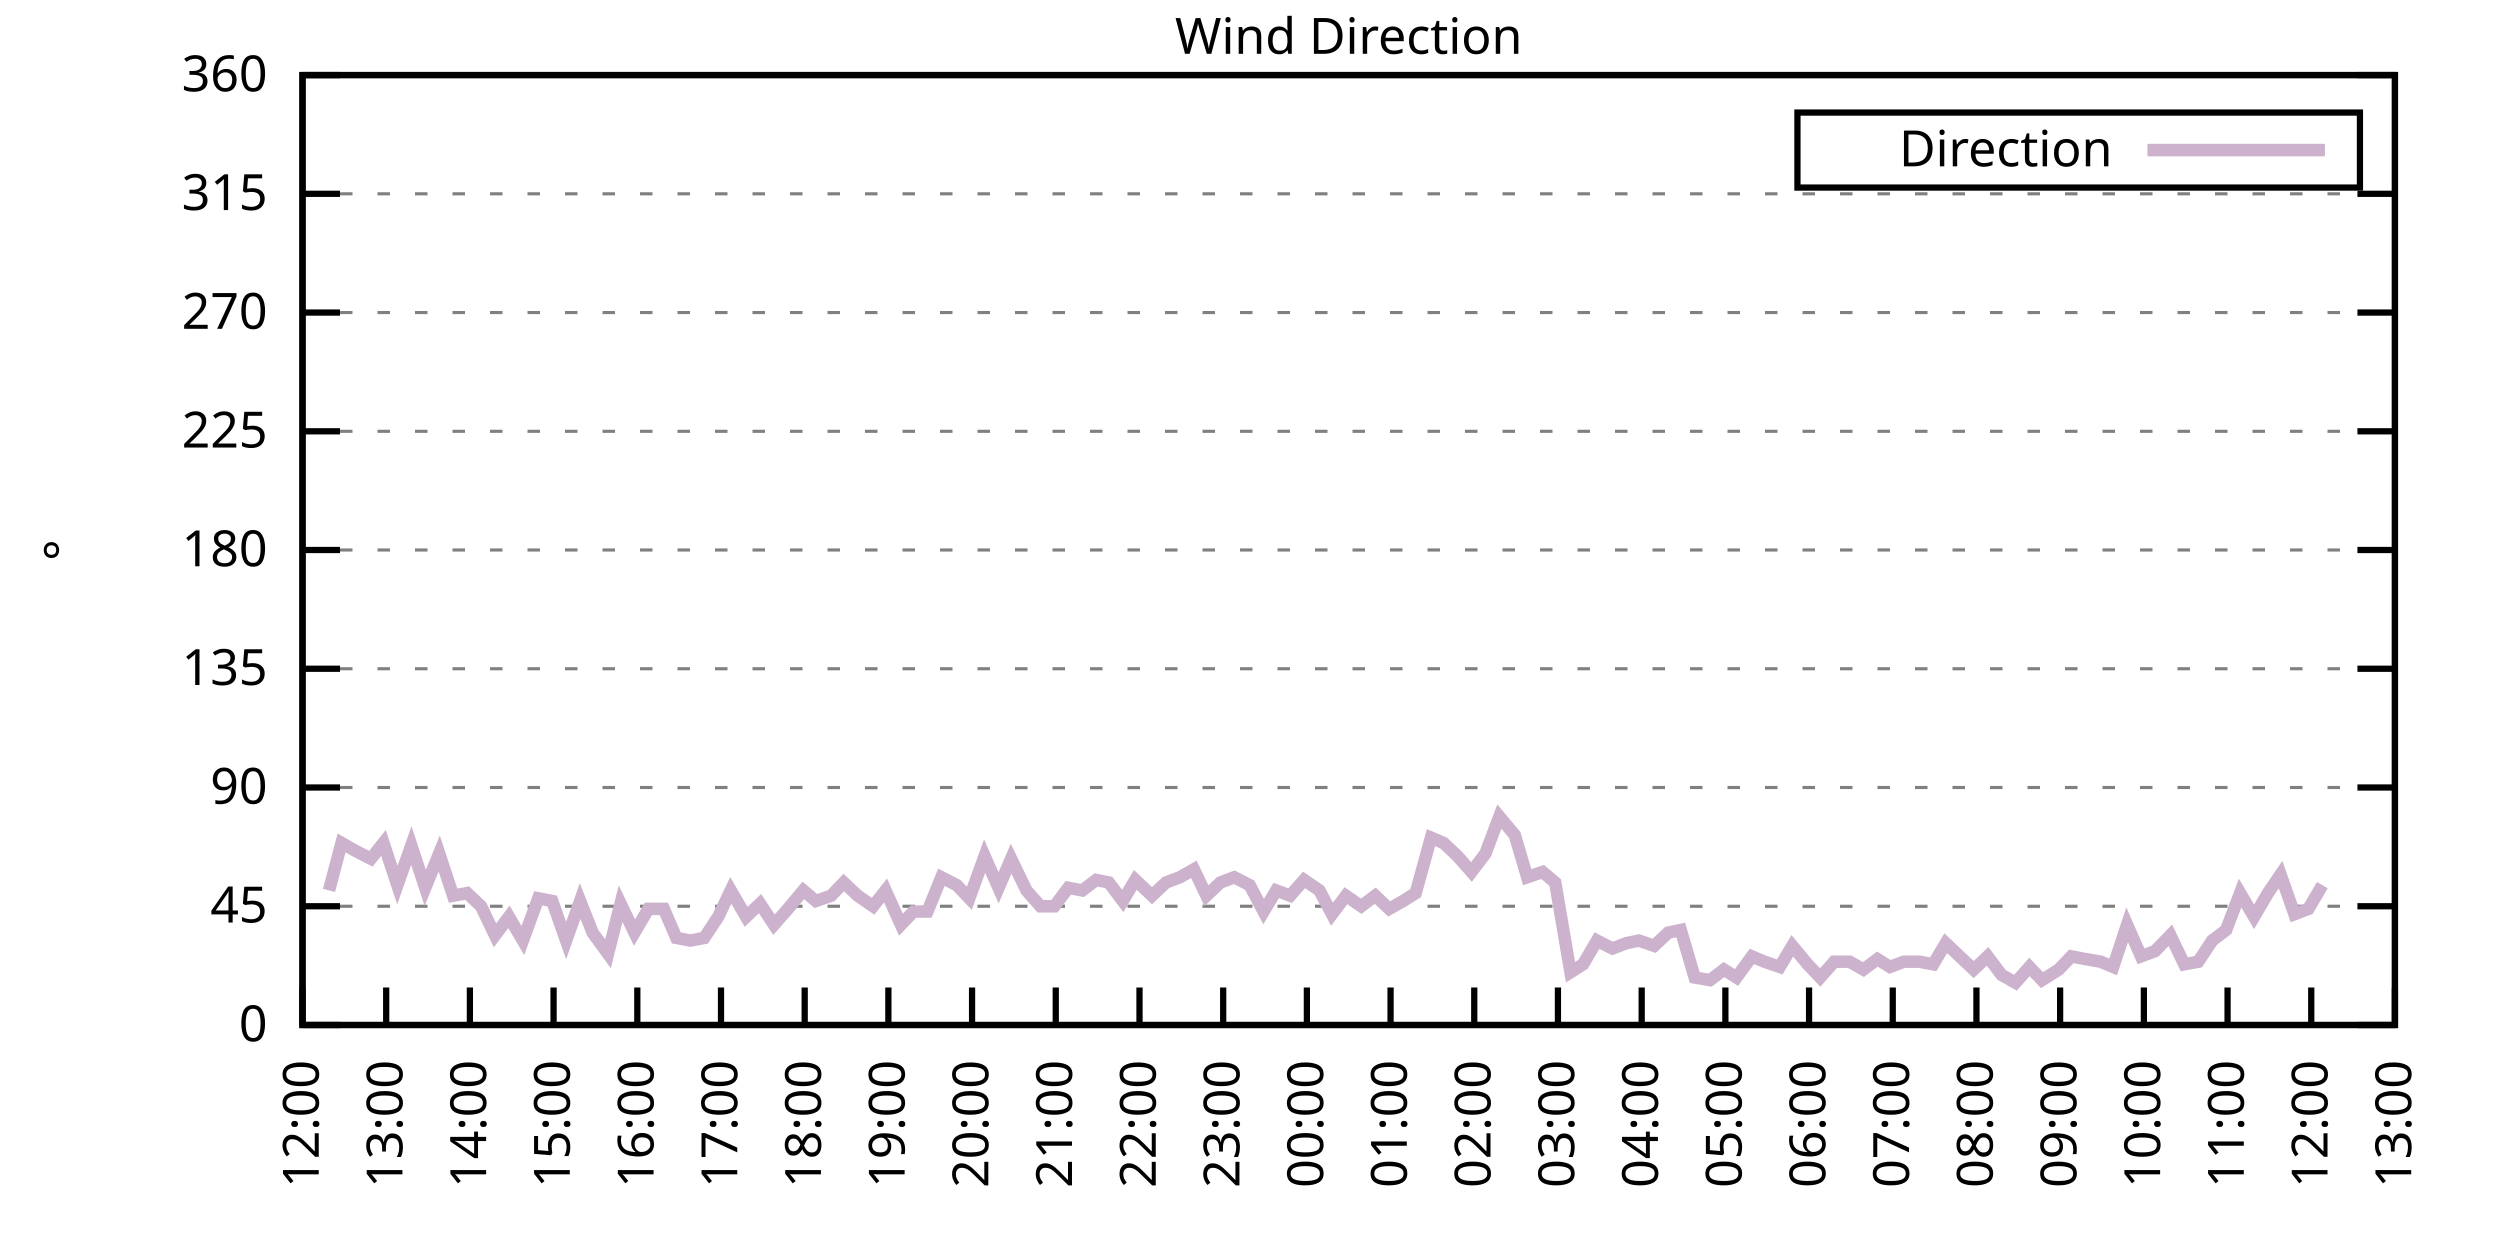
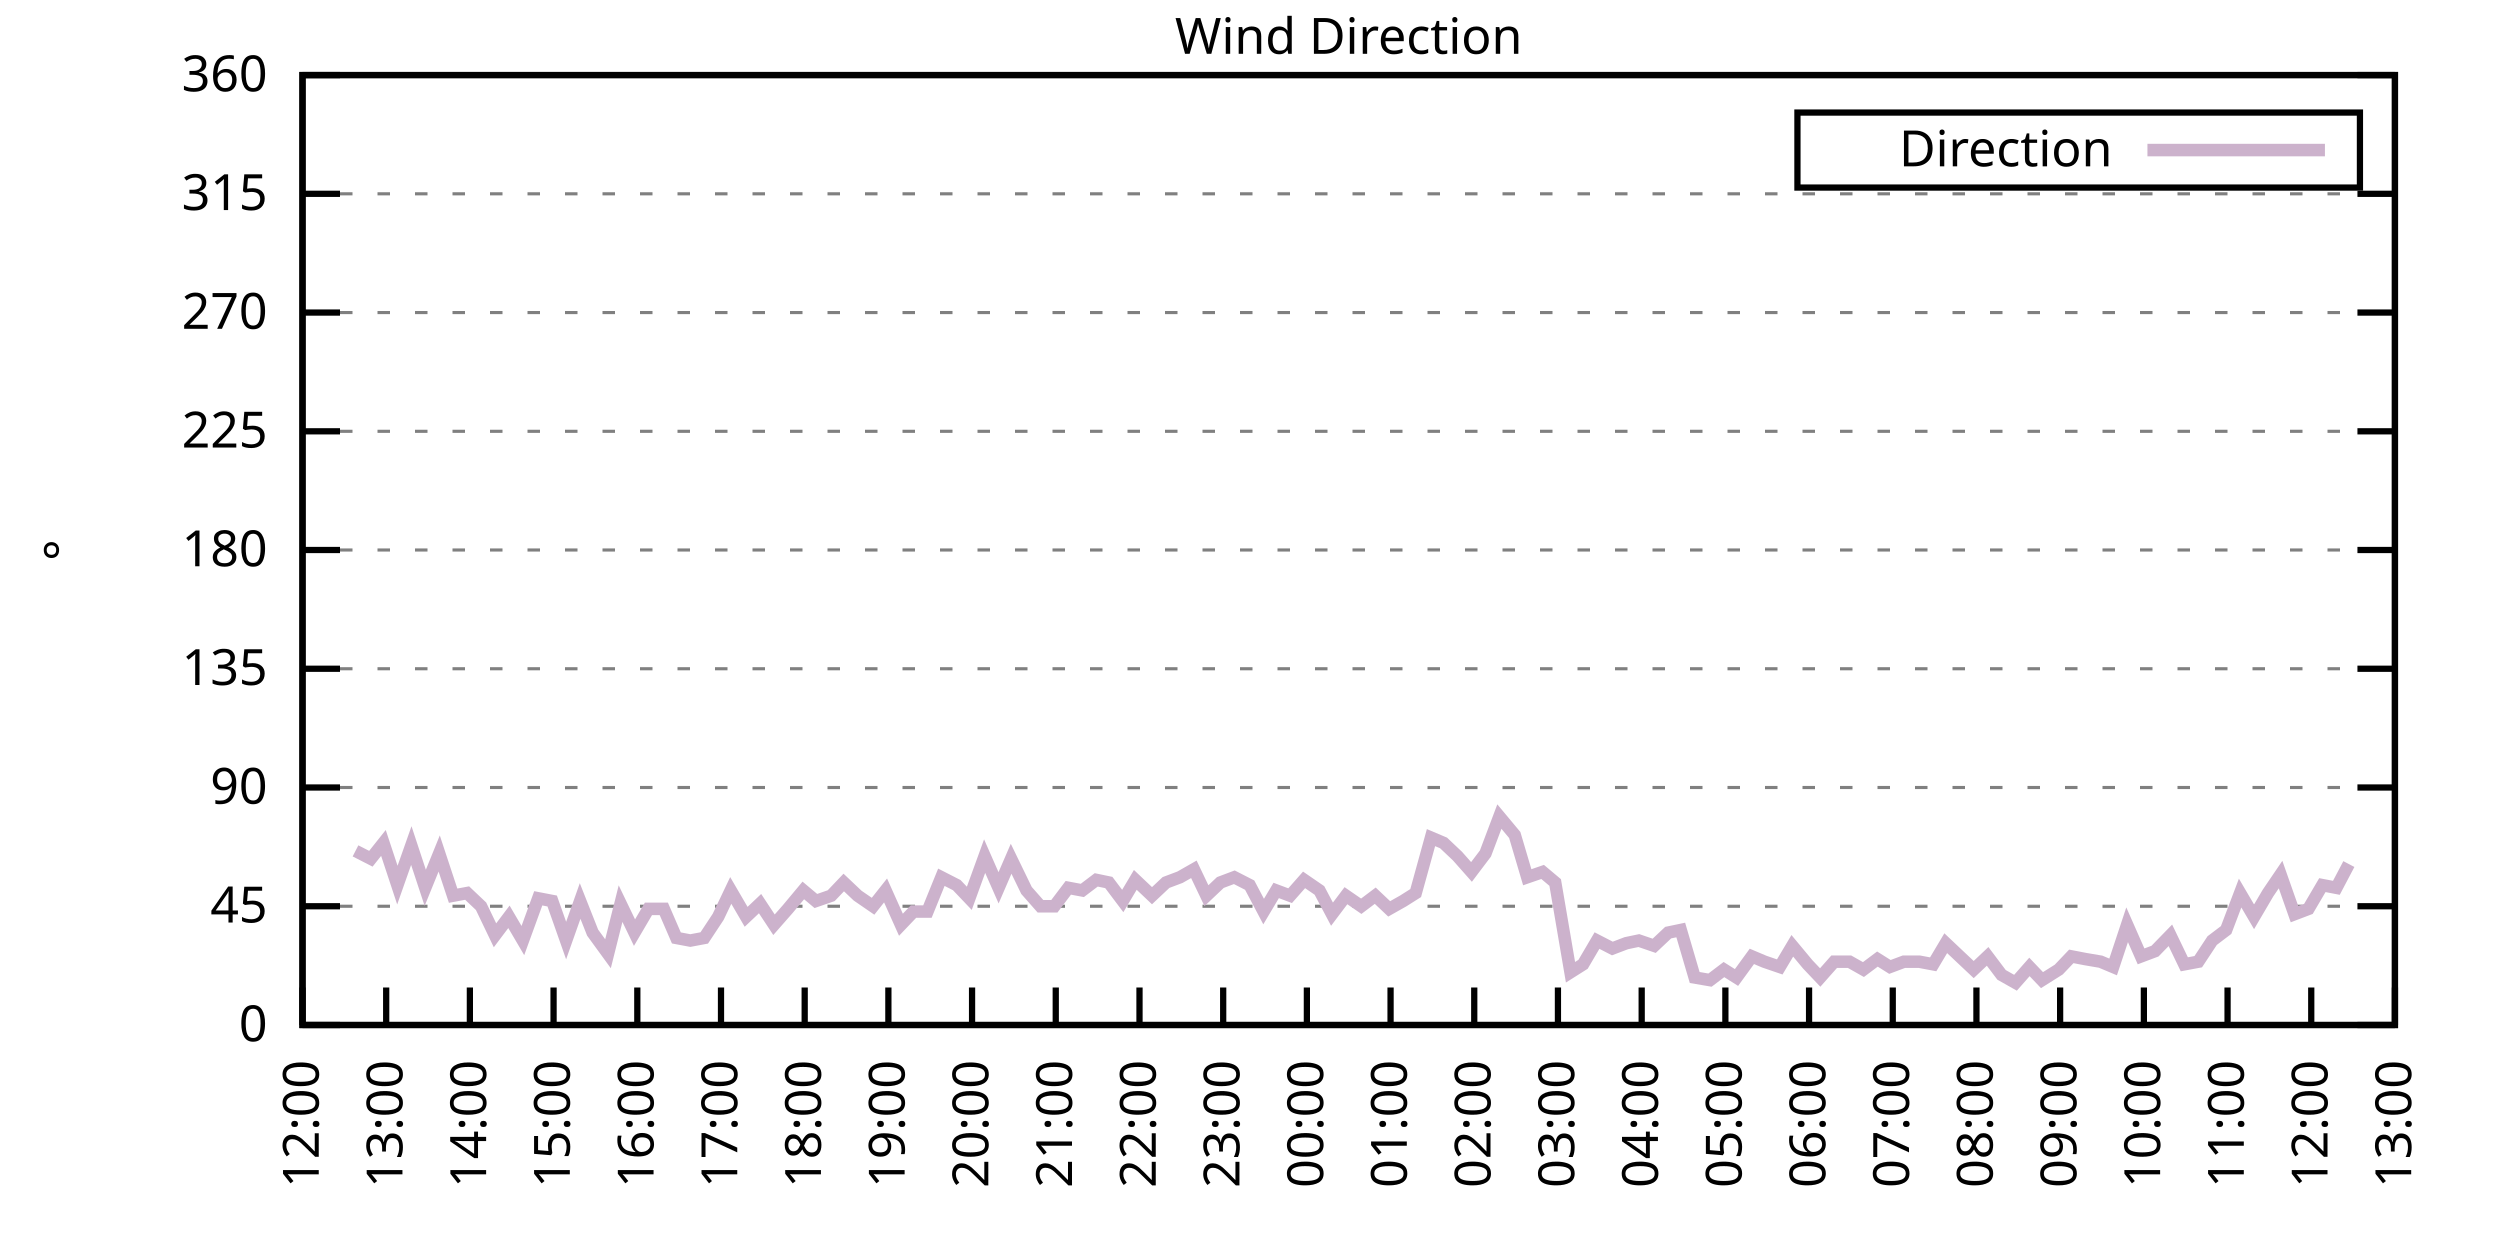
<svg xmlns="http://www.w3.org/2000/svg" xmlns:xlink="http://www.w3.org/1999/xlink" width="400" height="200" viewBox="0 0 400 200">
  <g id="gnuplot_canvas">
    <rect x="0" y="0" width="400" height="200" fill="none" />
    <defs>
      <circle id="gpDot" r="0.5" stroke-width="0.5" stroke="currentColor" />
      <path id="gpPt0" stroke-width="0.333" stroke="currentColor" d="M-1,0 h2 M0,-1 v2" />
      <path id="gpPt1" stroke-width="0.333" stroke="currentColor" d="M-1,-1 L1,1 M1,-1 L-1,1" />
      <path id="gpPt2" stroke-width="0.333" stroke="currentColor" d="M-1,0 L1,0 M0,-1 L0,1 M-1,-1 L1,1 M-1,1 L1,-1" />
      <rect id="gpPt3" stroke-width="0.333" stroke="currentColor" x="-1" y="-1" width="2" height="2" />
      <rect id="gpPt4" stroke-width="0.333" stroke="currentColor" fill="currentColor" x="-1" y="-1" width="2" height="2" />
      <circle id="gpPt5" stroke-width="0.333" stroke="currentColor" cx="0" cy="0" r="1" />
      <use xlink:href="#gpPt5" id="gpPt6" fill="currentColor" stroke="none" />
      <path id="gpPt7" stroke-width="0.333" stroke="currentColor" d="M0,-1.33 L-1.33,0.67 L1.33,0.67 z" />
      <use xlink:href="#gpPt7" id="gpPt8" fill="currentColor" stroke="none" />
      <use xlink:href="#gpPt7" id="gpPt9" stroke="currentColor" transform="rotate(180)" />
      <use xlink:href="#gpPt9" id="gpPt10" fill="currentColor" stroke="none" />
      <use xlink:href="#gpPt3" id="gpPt11" stroke="currentColor" transform="rotate(45)" />
      <use xlink:href="#gpPt11" id="gpPt12" fill="currentColor" stroke="none" />
      <path id="gpPt13" stroke-width="0.333" stroke="currentColor" d="M0,1.330 L1.265,0.411 L0.782,-1.067 L-0.782,-1.076 L-1.265,0.411 z" />
      <use xlink:href="#gpPt13" id="gpPt14" fill="currentColor" stroke="none" />
      <filter id="textbox" filterUnits="objectBoundingBox" x="0" y="0" height="1" width="1">
        <feFlood flood-color="white" flood-opacity="1" result="bgnd" />
        <feComposite in="SourceGraphic" in2="bgnd" operator="atop" />
      </filter>
      <filter id="greybox" filterUnits="objectBoundingBox" x="0" y="0" height="1" width="1">
        <feFlood flood-color="lightgrey" flood-opacity="1" result="grey" />
        <feComposite in="SourceGraphic" in2="grey" operator="atop" />
      </filter>
    </defs>
    <g fill="none" color="white" stroke="currentColor" stroke-width="1.00" stroke-linecap="butt" stroke-linejoin="miter">
</g>
    <g fill="none" color="black" stroke="currentColor" stroke-width="1.00" stroke-linecap="butt" stroke-linejoin="miter">
      <g stroke="none" shape-rendering="crispEdges">
        <polygon fill="rgb(255, 255, 255)" points="48.40,164.00 383.18,164.00 383.18,12.02 48.40,12.02 " />
      </g>
    </g>
    <g fill="none" color="black" stroke="currentColor" stroke-width="1.00" stroke-linecap="butt" stroke-linejoin="miter">
</g>
    <g fill="none" color="black" stroke="black" stroke-width="0.50" stroke-linecap="butt" stroke-linejoin="miter">
</g>
    <g fill="none" color="gray" stroke="currentColor" stroke-width="0.50" stroke-linecap="butt" stroke-linejoin="miter">
      <path stroke="gray" stroke-dasharray="2,4" class="gridline" d="M48.40,164.00 L383.19,164.00  " />
    </g>
    <g fill="none" color="gray" stroke="gray" stroke-width="1.00" stroke-linecap="butt" stroke-linejoin="miter">
</g>
    <g fill="none" color="black" stroke="currentColor" stroke-width="1.00" stroke-linecap="butt" stroke-linejoin="miter">
      <path stroke="black" d="M48.40,164.00 L54.40,164.00 M383.19,164.00 L377.19,164.00  " />
      <g transform="translate(42.80,166.60)" stroke="none" fill="black" font-family="Sans" font-size="8.00" text-anchor="end">
        <text>
          <tspan font-family="Sans"> 0</tspan>
        </text>
      </g>
    </g>
    <g fill="none" color="black" stroke="currentColor" stroke-width="1.00" stroke-linecap="butt" stroke-linejoin="miter">
</g>
    <g fill="none" color="black" stroke="black" stroke-width="0.50" stroke-linecap="butt" stroke-linejoin="miter">
</g>
    <g fill="none" color="gray" stroke="currentColor" stroke-width="0.50" stroke-linecap="butt" stroke-linejoin="miter">
      <path stroke="gray" stroke-dasharray="2,4" class="gridline" d="M48.40,145.00 L383.19,145.00  " />
    </g>
    <g fill="none" color="gray" stroke="gray" stroke-width="1.00" stroke-linecap="butt" stroke-linejoin="miter">
</g>
    <g fill="none" color="black" stroke="currentColor" stroke-width="1.00" stroke-linecap="butt" stroke-linejoin="miter">
      <path stroke="black" d="M48.40,145.00 L54.40,145.00 M383.19,145.00 L377.19,145.00  " />
      <g transform="translate(42.80,147.60)" stroke="none" fill="black" font-family="Sans" font-size="8.00" text-anchor="end">
        <text>
          <tspan font-family="Sans"> 45</tspan>
        </text>
      </g>
    </g>
    <g fill="none" color="black" stroke="currentColor" stroke-width="1.00" stroke-linecap="butt" stroke-linejoin="miter">
</g>
    <g fill="none" color="black" stroke="black" stroke-width="0.50" stroke-linecap="butt" stroke-linejoin="miter">
</g>
    <g fill="none" color="gray" stroke="currentColor" stroke-width="0.50" stroke-linecap="butt" stroke-linejoin="miter">
      <path stroke="gray" stroke-dasharray="2,4" class="gridline" d="M48.40,126.00 L383.19,126.00  " />
    </g>
    <g fill="none" color="gray" stroke="gray" stroke-width="1.00" stroke-linecap="butt" stroke-linejoin="miter">
</g>
    <g fill="none" color="black" stroke="currentColor" stroke-width="1.00" stroke-linecap="butt" stroke-linejoin="miter">
      <path stroke="black" d="M48.40,126.00 L54.40,126.00 M383.19,126.00 L377.19,126.00  " />
      <g transform="translate(42.80,128.60)" stroke="none" fill="black" font-family="Sans" font-size="8.00" text-anchor="end">
        <text>
          <tspan font-family="Sans"> 90</tspan>
        </text>
      </g>
    </g>
    <g fill="none" color="black" stroke="currentColor" stroke-width="1.00" stroke-linecap="butt" stroke-linejoin="miter">
</g>
    <g fill="none" color="black" stroke="black" stroke-width="0.50" stroke-linecap="butt" stroke-linejoin="miter">
</g>
    <g fill="none" color="gray" stroke="currentColor" stroke-width="0.50" stroke-linecap="butt" stroke-linejoin="miter">
      <path stroke="gray" stroke-dasharray="2,4" class="gridline" d="M48.40,107.00 L383.19,107.00  " />
    </g>
    <g fill="none" color="gray" stroke="gray" stroke-width="1.00" stroke-linecap="butt" stroke-linejoin="miter">
</g>
    <g fill="none" color="black" stroke="currentColor" stroke-width="1.00" stroke-linecap="butt" stroke-linejoin="miter">
      <path stroke="black" d="M48.40,107.00 L54.40,107.00 M383.19,107.00 L377.19,107.00  " />
      <g transform="translate(42.80,109.60)" stroke="none" fill="black" font-family="Sans" font-size="8.00" text-anchor="end">
        <text>
          <tspan font-family="Sans"> 135</tspan>
        </text>
      </g>
    </g>
    <g fill="none" color="black" stroke="currentColor" stroke-width="1.00" stroke-linecap="butt" stroke-linejoin="miter">
</g>
    <g fill="none" color="black" stroke="black" stroke-width="0.50" stroke-linecap="butt" stroke-linejoin="miter">
</g>
    <g fill="none" color="gray" stroke="currentColor" stroke-width="0.50" stroke-linecap="butt" stroke-linejoin="miter">
      <path stroke="gray" stroke-dasharray="2,4" class="gridline" d="M48.40,88.00 L383.19,88.00  " />
    </g>
    <g fill="none" color="gray" stroke="gray" stroke-width="1.00" stroke-linecap="butt" stroke-linejoin="miter">
</g>
    <g fill="none" color="black" stroke="currentColor" stroke-width="1.00" stroke-linecap="butt" stroke-linejoin="miter">
      <path stroke="black" d="M48.40,88.00 L54.40,88.00 M383.19,88.00 L377.19,88.00  " />
      <g transform="translate(42.80,90.60)" stroke="none" fill="black" font-family="Sans" font-size="8.00" text-anchor="end">
        <text>
          <tspan font-family="Sans"> 180</tspan>
        </text>
      </g>
    </g>
    <g fill="none" color="black" stroke="currentColor" stroke-width="1.00" stroke-linecap="butt" stroke-linejoin="miter">
</g>
    <g fill="none" color="black" stroke="black" stroke-width="0.50" stroke-linecap="butt" stroke-linejoin="miter">
</g>
    <g fill="none" color="gray" stroke="currentColor" stroke-width="0.50" stroke-linecap="butt" stroke-linejoin="miter">
      <path stroke="gray" stroke-dasharray="2,4" class="gridline" d="M48.40,69.01 L383.19,69.01  " />
    </g>
    <g fill="none" color="gray" stroke="gray" stroke-width="1.00" stroke-linecap="butt" stroke-linejoin="miter">
</g>
    <g fill="none" color="black" stroke="currentColor" stroke-width="1.00" stroke-linecap="butt" stroke-linejoin="miter">
      <path stroke="black" d="M48.40,69.01 L54.40,69.01 M383.19,69.01 L377.19,69.01  " />
      <g transform="translate(42.80,71.61)" stroke="none" fill="black" font-family="Sans" font-size="8.00" text-anchor="end">
        <text>
          <tspan font-family="Sans"> 225</tspan>
        </text>
      </g>
    </g>
    <g fill="none" color="black" stroke="currentColor" stroke-width="1.00" stroke-linecap="butt" stroke-linejoin="miter">
</g>
    <g fill="none" color="black" stroke="black" stroke-width="0.50" stroke-linecap="butt" stroke-linejoin="miter">
</g>
    <g fill="none" color="gray" stroke="currentColor" stroke-width="0.50" stroke-linecap="butt" stroke-linejoin="miter">
      <path stroke="gray" stroke-dasharray="2,4" class="gridline" d="M48.40,50.01 L383.19,50.01  " />
    </g>
    <g fill="none" color="gray" stroke="gray" stroke-width="1.00" stroke-linecap="butt" stroke-linejoin="miter">
</g>
    <g fill="none" color="black" stroke="currentColor" stroke-width="1.00" stroke-linecap="butt" stroke-linejoin="miter">
      <path stroke="black" d="M48.40,50.01 L54.40,50.01 M383.19,50.01 L377.19,50.01  " />
      <g transform="translate(42.80,52.61)" stroke="none" fill="black" font-family="Sans" font-size="8.00" text-anchor="end">
        <text>
          <tspan font-family="Sans"> 270</tspan>
        </text>
      </g>
    </g>
    <g fill="none" color="black" stroke="currentColor" stroke-width="1.00" stroke-linecap="butt" stroke-linejoin="miter">
</g>
    <g fill="none" color="black" stroke="black" stroke-width="0.50" stroke-linecap="butt" stroke-linejoin="miter">
</g>
    <g fill="none" color="gray" stroke="currentColor" stroke-width="0.50" stroke-linecap="butt" stroke-linejoin="miter">
      <path stroke="gray" stroke-dasharray="2,4" class="gridline" d="M48.40,31.01 L383.19,31.01  " />
    </g>
    <g fill="none" color="gray" stroke="gray" stroke-width="1.00" stroke-linecap="butt" stroke-linejoin="miter">
</g>
    <g fill="none" color="black" stroke="currentColor" stroke-width="1.00" stroke-linecap="butt" stroke-linejoin="miter">
      <path stroke="black" d="M48.40,31.01 L54.40,31.01 M383.19,31.01 L377.19,31.01  " />
      <g transform="translate(42.80,33.61)" stroke="none" fill="black" font-family="Sans" font-size="8.00" text-anchor="end">
        <text>
          <tspan font-family="Sans"> 315</tspan>
        </text>
      </g>
    </g>
    <g fill="none" color="black" stroke="currentColor" stroke-width="1.00" stroke-linecap="butt" stroke-linejoin="miter">
</g>
    <g fill="none" color="black" stroke="black" stroke-width="0.50" stroke-linecap="butt" stroke-linejoin="miter">
</g>
    <g fill="none" color="gray" stroke="currentColor" stroke-width="0.50" stroke-linecap="butt" stroke-linejoin="miter">
      <path stroke="gray" stroke-dasharray="2,4" class="gridline" d="M48.40,12.01 L383.19,12.01  " />
    </g>
    <g fill="none" color="gray" stroke="gray" stroke-width="1.00" stroke-linecap="butt" stroke-linejoin="miter">
</g>
    <g fill="none" color="black" stroke="currentColor" stroke-width="1.00" stroke-linecap="butt" stroke-linejoin="miter">
      <path stroke="black" d="M48.40,12.01 L54.40,12.01 M383.19,12.01 L377.19,12.01  " />
      <g transform="translate(42.80,14.61)" stroke="none" fill="black" font-family="Sans" font-size="8.00" text-anchor="end">
        <text>
          <tspan font-family="Sans"> 360</tspan>
        </text>
      </g>
    </g>
    <g fill="none" color="black" stroke="currentColor" stroke-width="1.00" stroke-linecap="butt" stroke-linejoin="miter">
      <path stroke="black" d="M48.40,164.00 L48.40,158.00  " />
      <g transform="translate(51.00,169.60) rotate(270.00)" stroke="none" fill="black" font-family="Sans" font-size="8.00" text-anchor="end">
        <text>
          <tspan font-family="Sans">12:00</tspan>
        </text>
      </g>
    </g>
    <g fill="none" color="black" stroke="currentColor" stroke-width="1.00" stroke-linecap="butt" stroke-linejoin="miter">
      <path stroke="black" d="M61.79,164.00 L61.79,158.00  " />
      <g transform="translate(64.39,169.60) rotate(270.00)" stroke="none" fill="black" font-family="Sans" font-size="8.00" text-anchor="end">
        <text>
          <tspan font-family="Sans">13:00</tspan>
        </text>
      </g>
    </g>
    <g fill="none" color="black" stroke="currentColor" stroke-width="1.00" stroke-linecap="butt" stroke-linejoin="miter">
      <path stroke="black" d="M75.18,164.00 L75.18,158.00  " />
      <g transform="translate(77.78,169.60) rotate(270.00)" stroke="none" fill="black" font-family="Sans" font-size="8.00" text-anchor="end">
        <text>
          <tspan font-family="Sans">14:00</tspan>
        </text>
      </g>
    </g>
    <g fill="none" color="black" stroke="currentColor" stroke-width="1.00" stroke-linecap="butt" stroke-linejoin="miter">
      <path stroke="black" d="M88.57,164.00 L88.57,158.00  " />
      <g transform="translate(91.17,169.60) rotate(270.00)" stroke="none" fill="black" font-family="Sans" font-size="8.00" text-anchor="end">
        <text>
          <tspan font-family="Sans">15:00</tspan>
        </text>
      </g>
    </g>
    <g fill="none" color="black" stroke="currentColor" stroke-width="1.00" stroke-linecap="butt" stroke-linejoin="miter">
      <path stroke="black" d="M101.97,164.00 L101.97,158.00  " />
      <g transform="translate(104.57,169.60) rotate(270.00)" stroke="none" fill="black" font-family="Sans" font-size="8.00" text-anchor="end">
        <text>
          <tspan font-family="Sans">16:00</tspan>
        </text>
      </g>
    </g>
    <g fill="none" color="black" stroke="currentColor" stroke-width="1.00" stroke-linecap="butt" stroke-linejoin="miter">
      <path stroke="black" d="M115.36,164.00 L115.36,158.00  " />
      <g transform="translate(117.96,169.60) rotate(270.00)" stroke="none" fill="black" font-family="Sans" font-size="8.00" text-anchor="end">
        <text>
          <tspan font-family="Sans">17:00</tspan>
        </text>
      </g>
    </g>
    <g fill="none" color="black" stroke="currentColor" stroke-width="1.00" stroke-linecap="butt" stroke-linejoin="miter">
      <path stroke="black" d="M128.75,164.00 L128.75,158.00  " />
      <g transform="translate(131.35,169.60) rotate(270.00)" stroke="none" fill="black" font-family="Sans" font-size="8.00" text-anchor="end">
        <text>
          <tspan font-family="Sans">18:00</tspan>
        </text>
      </g>
    </g>
    <g fill="none" color="black" stroke="currentColor" stroke-width="1.00" stroke-linecap="butt" stroke-linejoin="miter">
      <path stroke="black" d="M142.14,164.00 L142.14,158.00  " />
      <g transform="translate(144.74,169.60) rotate(270.00)" stroke="none" fill="black" font-family="Sans" font-size="8.00" text-anchor="end">
        <text>
          <tspan font-family="Sans">19:00</tspan>
        </text>
      </g>
    </g>
    <g fill="none" color="black" stroke="currentColor" stroke-width="1.00" stroke-linecap="butt" stroke-linejoin="miter">
      <path stroke="black" d="M155.53,164.00 L155.53,158.00  " />
      <g transform="translate(158.13,169.60) rotate(270.00)" stroke="none" fill="black" font-family="Sans" font-size="8.00" text-anchor="end">
        <text>
          <tspan font-family="Sans">20:00</tspan>
        </text>
      </g>
    </g>
    <g fill="none" color="black" stroke="currentColor" stroke-width="1.00" stroke-linecap="butt" stroke-linejoin="miter">
      <path stroke="black" d="M168.92,164.00 L168.92,158.00  " />
      <g transform="translate(171.52,169.60) rotate(270.00)" stroke="none" fill="black" font-family="Sans" font-size="8.00" text-anchor="end">
        <text>
          <tspan font-family="Sans">21:00</tspan>
        </text>
      </g>
    </g>
    <g fill="none" color="black" stroke="currentColor" stroke-width="1.00" stroke-linecap="butt" stroke-linejoin="miter">
      <path stroke="black" d="M182.32,164.00 L182.32,158.00  " />
      <g transform="translate(184.92,169.60) rotate(270.00)" stroke="none" fill="black" font-family="Sans" font-size="8.00" text-anchor="end">
        <text>
          <tspan font-family="Sans">22:00</tspan>
        </text>
      </g>
    </g>
    <g fill="none" color="black" stroke="currentColor" stroke-width="1.00" stroke-linecap="butt" stroke-linejoin="miter">
      <path stroke="black" d="M195.71,164.00 L195.71,158.00  " />
      <g transform="translate(198.31,169.60) rotate(270.00)" stroke="none" fill="black" font-family="Sans" font-size="8.00" text-anchor="end">
        <text>
          <tspan font-family="Sans">23:00</tspan>
        </text>
      </g>
    </g>
    <g fill="none" color="black" stroke="currentColor" stroke-width="1.00" stroke-linecap="butt" stroke-linejoin="miter">
      <path stroke="black" d="M209.10,164.00 L209.10,158.00  " />
      <g transform="translate(211.70,169.60) rotate(270.00)" stroke="none" fill="black" font-family="Sans" font-size="8.00" text-anchor="end">
        <text>
          <tspan font-family="Sans">00:00</tspan>
        </text>
      </g>
    </g>
    <g fill="none" color="black" stroke="currentColor" stroke-width="1.00" stroke-linecap="butt" stroke-linejoin="miter">
      <path stroke="black" d="M222.49,164.00 L222.49,158.00  " />
      <g transform="translate(225.09,169.60) rotate(270.00)" stroke="none" fill="black" font-family="Sans" font-size="8.00" text-anchor="end">
        <text>
          <tspan font-family="Sans">01:00</tspan>
        </text>
      </g>
    </g>
    <g fill="none" color="black" stroke="currentColor" stroke-width="1.00" stroke-linecap="butt" stroke-linejoin="miter">
      <path stroke="black" d="M235.88,164.00 L235.88,158.00  " />
      <g transform="translate(238.48,169.60) rotate(270.00)" stroke="none" fill="black" font-family="Sans" font-size="8.00" text-anchor="end">
        <text>
          <tspan font-family="Sans">02:00</tspan>
        </text>
      </g>
    </g>
    <g fill="none" color="black" stroke="currentColor" stroke-width="1.00" stroke-linecap="butt" stroke-linejoin="miter">
      <path stroke="black" d="M249.27,164.00 L249.27,158.00  " />
      <g transform="translate(251.87,169.60) rotate(270.00)" stroke="none" fill="black" font-family="Sans" font-size="8.00" text-anchor="end">
        <text>
          <tspan font-family="Sans">03:00</tspan>
        </text>
      </g>
    </g>
    <g fill="none" color="black" stroke="currentColor" stroke-width="1.00" stroke-linecap="butt" stroke-linejoin="miter">
      <path stroke="black" d="M262.67,164.00 L262.67,158.00  " />
      <g transform="translate(265.27,169.60) rotate(270.00)" stroke="none" fill="black" font-family="Sans" font-size="8.00" text-anchor="end">
        <text>
          <tspan font-family="Sans">04:00</tspan>
        </text>
      </g>
    </g>
    <g fill="none" color="black" stroke="currentColor" stroke-width="1.00" stroke-linecap="butt" stroke-linejoin="miter">
      <path stroke="black" d="M276.06,164.00 L276.06,158.00  " />
      <g transform="translate(278.66,169.60) rotate(270.00)" stroke="none" fill="black" font-family="Sans" font-size="8.00" text-anchor="end">
        <text>
          <tspan font-family="Sans">05:00</tspan>
        </text>
      </g>
    </g>
    <g fill="none" color="black" stroke="currentColor" stroke-width="1.00" stroke-linecap="butt" stroke-linejoin="miter">
      <path stroke="black" d="M289.45,164.00 L289.45,158.00  " />
      <g transform="translate(292.05,169.60) rotate(270.00)" stroke="none" fill="black" font-family="Sans" font-size="8.00" text-anchor="end">
        <text>
          <tspan font-family="Sans">06:00</tspan>
        </text>
      </g>
    </g>
    <g fill="none" color="black" stroke="currentColor" stroke-width="1.00" stroke-linecap="butt" stroke-linejoin="miter">
      <path stroke="black" d="M302.84,164.00 L302.84,158.00  " />
      <g transform="translate(305.44,169.60) rotate(270.00)" stroke="none" fill="black" font-family="Sans" font-size="8.00" text-anchor="end">
        <text>
          <tspan font-family="Sans">07:00</tspan>
        </text>
      </g>
    </g>
    <g fill="none" color="black" stroke="currentColor" stroke-width="1.00" stroke-linecap="butt" stroke-linejoin="miter">
      <path stroke="black" d="M316.23,164.00 L316.23,158.00  " />
      <g transform="translate(318.83,169.60) rotate(270.00)" stroke="none" fill="black" font-family="Sans" font-size="8.00" text-anchor="end">
        <text>
          <tspan font-family="Sans">08:00</tspan>
        </text>
      </g>
    </g>
    <g fill="none" color="black" stroke="currentColor" stroke-width="1.00" stroke-linecap="butt" stroke-linejoin="miter">
      <path stroke="black" d="M329.62,164.00 L329.62,158.00  " />
      <g transform="translate(332.22,169.60) rotate(270.00)" stroke="none" fill="black" font-family="Sans" font-size="8.00" text-anchor="end">
        <text>
          <tspan font-family="Sans">09:00</tspan>
        </text>
      </g>
    </g>
    <g fill="none" color="black" stroke="currentColor" stroke-width="1.00" stroke-linecap="butt" stroke-linejoin="miter">
      <path stroke="black" d="M343.02,164.00 L343.02,158.00  " />
      <g transform="translate(345.62,169.60) rotate(270.00)" stroke="none" fill="black" font-family="Sans" font-size="8.00" text-anchor="end">
        <text>
          <tspan font-family="Sans">10:00</tspan>
        </text>
      </g>
    </g>
    <g fill="none" color="black" stroke="currentColor" stroke-width="1.00" stroke-linecap="butt" stroke-linejoin="miter">
      <path stroke="black" d="M356.41,164.00 L356.41,158.00  " />
      <g transform="translate(359.01,169.60) rotate(270.00)" stroke="none" fill="black" font-family="Sans" font-size="8.00" text-anchor="end">
        <text>
          <tspan font-family="Sans">11:00</tspan>
        </text>
      </g>
    </g>
    <g fill="none" color="black" stroke="currentColor" stroke-width="1.00" stroke-linecap="butt" stroke-linejoin="miter">
      <path stroke="black" d="M369.80,164.00 L369.80,158.00  " />
      <g transform="translate(372.40,169.60) rotate(270.00)" stroke="none" fill="black" font-family="Sans" font-size="8.00" text-anchor="end">
        <text>
          <tspan font-family="Sans">12:00</tspan>
        </text>
      </g>
    </g>
    <g fill="none" color="black" stroke="currentColor" stroke-width="1.00" stroke-linecap="butt" stroke-linejoin="miter">
      <path stroke="black" d="M383.19,164.00 L383.19,158.00  " />
      <g transform="translate(385.79,169.60) rotate(270.00)" stroke="none" fill="black" font-family="Sans" font-size="8.00" text-anchor="end">
        <text>
          <tspan font-family="Sans">13:00</tspan>
        </text>
      </g>
    </g>
    <g fill="none" color="black" stroke="currentColor" stroke-width="1.00" stroke-linecap="butt" stroke-linejoin="miter">
</g>
    <g fill="none" color="black" stroke="currentColor" stroke-width="1.00" stroke-linecap="butt" stroke-linejoin="miter">
      <path stroke="black" d="M48.40,12.01 L48.40,164.00 L383.19,164.00 L383.19,12.01 L48.40,12.01 Z  " />
    </g>
    <g fill="none" color="black" stroke="currentColor" stroke-width="1.00" stroke-linecap="butt" stroke-linejoin="miter">
</g>
    <g fill="none" color="black" stroke="currentColor" stroke-width="1.00" stroke-linecap="butt" stroke-linejoin="miter">
      <path stroke="black" d="M287.59,30.01 L287.59,18.01 L377.59,18.01 L377.59,30.01 L287.59,30.01 Z  " />
    </g>
    <g id="Wind_direction_plot_1">
      <g fill="none" color="white" stroke="black" stroke-width="2.00" stroke-linecap="butt" stroke-linejoin="miter">
</g>
      <g fill="none" color="black" stroke="currentColor" stroke-width="2.00" stroke-linecap="butt" stroke-linejoin="miter">
        <g transform="translate(337.99,26.61)" stroke="none" fill="black" font-family="Sans" font-size="8.00" text-anchor="end">
          <text>
            <tspan font-family="Sans">Direction</tspan>
          </text>
        </g>
      </g>
      <g fill="none" color="black" stroke="currentColor" stroke-width="2.00" stroke-linecap="butt" stroke-linejoin="miter">
-         <path stroke="rgb(204, 178, 204)" d="M343.59,24.01 L371.99,24.01 M52.64,142.47 L54.65,134.87 L56.88,136.14 L59.34,137.40 L61.35,134.87 L63.58,141.62   L65.81,135.29 L68.04,142.05 L70.27,136.56 L72.50,143.31 L74.74,142.89 L76.97,145.00 L79.20,149.65 L81.43,146.69   L83.66,150.49 L86.12,143.73 L88.35,144.16 L90.58,150.49 L92.82,144.16 L94.82,149.22 L97.28,152.60 L99.29,144.58   L101.52,149.22 L103.75,145.42 L106.21,145.42 L108.22,150.07 L110.45,150.49 L112.68,150.07 L114.91,146.69 L116.92,142.47   L119.38,146.69 L121.61,144.58 L123.84,147.96 L126.07,145.42 L128.53,142.47 L130.54,144.16 L132.99,143.31 L135.00,141.20   L137.23,143.31 L139.69,145.00 L141.69,142.47 L144.15,147.96 L146.16,145.85 L148.39,145.85 L150.62,140.36 L153.08,141.62   L155.09,143.73 L157.54,136.98 L159.77,142.05 L161.78,137.40 L164.24,142.47 L166.47,145.00 L168.70,145.00 L170.93,142.05   L173.17,142.47 L175.40,140.78 L177.41,141.20 L179.64,144.16 L181.65,140.78 L184.32,143.31 L186.56,141.20 L188.79,140.36   L191.02,139.09 L193.03,143.31 L195.26,141.20 L197.49,140.36 L199.95,141.62 L202.18,145.85 L204.19,142.47 L206.42,143.31   L208.65,140.78 L211.11,142.47 L213.12,146.27 L215.35,143.31 L217.80,145.00 L220.04,143.31 L222.27,145.42 L224.50,144.16   L226.51,142.89 L228.96,134.02 L230.97,134.87 L233.20,136.98 L235.44,139.51 L237.67,136.56 L239.90,130.65 L242.36,133.60   L244.36,140.36 L246.82,139.51 L248.83,141.20 L251.28,155.56 L253.29,154.29 L255.52,150.49 L257.98,151.76 L260.21,150.91   L262.22,150.49 L264.67,151.33 L266.91,149.22 L268.92,148.80 L271.15,156.40 L273.60,156.82 L275.83,155.13 L277.84,156.40   L280.30,153.02 L282.31,153.87 L284.76,154.71 L286.77,151.33 L289.23,154.29 L291.23,156.40 L293.47,153.87 L295.92,153.87   L298.15,155.13 L300.39,153.45 L302.39,154.71 L304.63,153.87 L307.08,153.87 L309.31,154.29 L311.32,150.91 L313.55,153.02   L315.79,155.13 L318.02,153.02 L320.25,155.98 L322.48,157.24 L324.71,154.71 L326.72,156.82 L329.40,155.13 L331.41,153.02   L333.64,153.45 L336.10,153.87 L338.10,154.71 L340.34,147.96 L342.57,153.02 L344.80,152.18 L347.26,149.65 L349.49,154.29   L351.72,153.87 L353.95,150.49 L356.18,148.80 L358.42,142.89 L360.65,146.69 L362.88,142.89 L364.89,139.93 L367.12,146.27   L369.35,145.42 L371.58,141.62  " />
+         <path stroke="rgb(204, 178, 204)" d="M343.59,24.01 L371.99,24.01 M56.88,136.14 L59.34,137.40 L61.35,134.87 L63.58,141.62 L65.81,135.29 L68.04,142.05   L70.27,136.56 L72.50,143.31 L74.74,142.89 L76.97,145.00 L79.20,149.65 L81.43,146.69 L83.66,150.49 L86.12,143.73   L88.35,144.16 L90.58,150.49 L92.82,144.16 L94.82,149.22 L97.28,152.60 L99.29,144.58 L101.52,149.22 L103.75,145.42   L106.21,145.42 L108.22,150.07 L110.45,150.49 L112.68,150.07 L114.91,146.69 L116.92,142.47 L119.38,146.69 L121.61,144.58   L123.84,147.96 L126.07,145.42 L128.53,142.47 L130.54,144.16 L132.99,143.31 L135.00,141.20 L137.23,143.31 L139.69,145.00   L141.69,142.47 L144.15,147.96 L146.16,145.85 L148.39,145.85 L150.62,140.36 L153.08,141.62 L155.09,143.73 L157.54,136.98   L159.77,142.05 L161.78,137.40 L164.24,142.47 L166.47,145.00 L168.70,145.00 L170.93,142.05 L173.17,142.47 L175.40,140.78   L177.41,141.20 L179.64,144.16 L181.65,140.78 L184.32,143.31 L186.56,141.20 L188.79,140.36 L191.02,139.09 L193.03,143.31   L195.26,141.20 L197.49,140.36 L199.95,141.62 L202.18,145.85 L204.19,142.47 L206.42,143.31 L208.65,140.78 L211.11,142.47   L213.12,146.27 L215.35,143.31 L217.80,145.00 L220.04,143.31 L222.27,145.42 L224.50,144.16 L226.51,142.89 L228.96,134.02   L230.97,134.87 L233.20,136.98 L235.44,139.51 L237.67,136.56 L239.90,130.65 L242.36,133.60 L244.36,140.36 L246.82,139.51   L248.83,141.20 L251.28,155.56 L253.29,154.29 L255.52,150.49 L257.98,151.76 L260.21,150.91 L262.22,150.49 L264.67,151.33   L266.91,149.22 L268.92,148.80 L271.15,156.40 L273.60,156.82 L275.83,155.13 L277.84,156.40 L280.30,153.02 L282.31,153.87   L284.76,154.71 L286.77,151.33 L289.23,154.29 L291.23,156.40 L293.47,153.87 L295.92,153.87 L298.15,155.13 L300.39,153.45   L302.39,154.71 L304.63,153.87 L307.08,153.87 L309.31,154.29 L311.32,150.91 L313.55,153.02 L315.79,155.13 L318.02,153.02   L320.25,155.98 L322.48,157.24 L324.71,154.71 L326.72,156.82 L329.40,155.13 L331.41,153.02 L333.64,153.45 L336.10,153.87   L338.10,154.71 L340.34,147.96 L342.57,153.02 L344.80,152.18 L347.26,149.65 L349.49,154.29 L351.72,153.87 L353.95,150.49   L356.18,148.80 L358.42,142.89 L360.65,146.69 L362.88,142.89 L364.89,139.93 L367.12,146.27 L369.35,145.42 L371.58,141.62   L373.82,142.05 L375.82,138.25  " />
      </g>
    </g>
    <g fill="none" color="black" stroke="currentColor" stroke-width="2.00" stroke-linecap="butt" stroke-linejoin="miter">
</g>
    <g fill="none" color="black" stroke="black" stroke-width="1.00" stroke-linecap="butt" stroke-linejoin="miter">
</g>
    <g fill="none" color="black" stroke="currentColor" stroke-width="1.00" stroke-linecap="butt" stroke-linejoin="miter">
      <path stroke="black" d="M48.40,12.01 L48.40,164.00 L383.19,164.00 L383.19,12.01 L48.40,12.01 Z  " />
      <g transform="translate(12.80,88.01) rotate(270.00)" stroke="none" fill="black" font-family="Sans" font-size="8.00" text-anchor="middle">
        <text>
          <tspan font-family="Sans">°</tspan>
        </text>
      </g>
    </g>
    <g fill="none" color="black" stroke="currentColor" stroke-width="1.00" stroke-linecap="butt" stroke-linejoin="miter">
</g>
    <g fill="none" color="black" stroke="currentColor" stroke-width="1.00" stroke-linecap="butt" stroke-linejoin="miter">
      <g transform="translate(215.79,8.61)" stroke="none" fill="black" font-family="Sans" font-size="8.00" text-anchor="middle">
        <text>
          <tspan font-family="Sans">Wind Direction</tspan>
        </text>
      </g>
    </g>
    <g fill="none" color="black" stroke="currentColor" stroke-width="1.00" stroke-linecap="butt" stroke-linejoin="miter">
</g>
  </g>
</svg>
